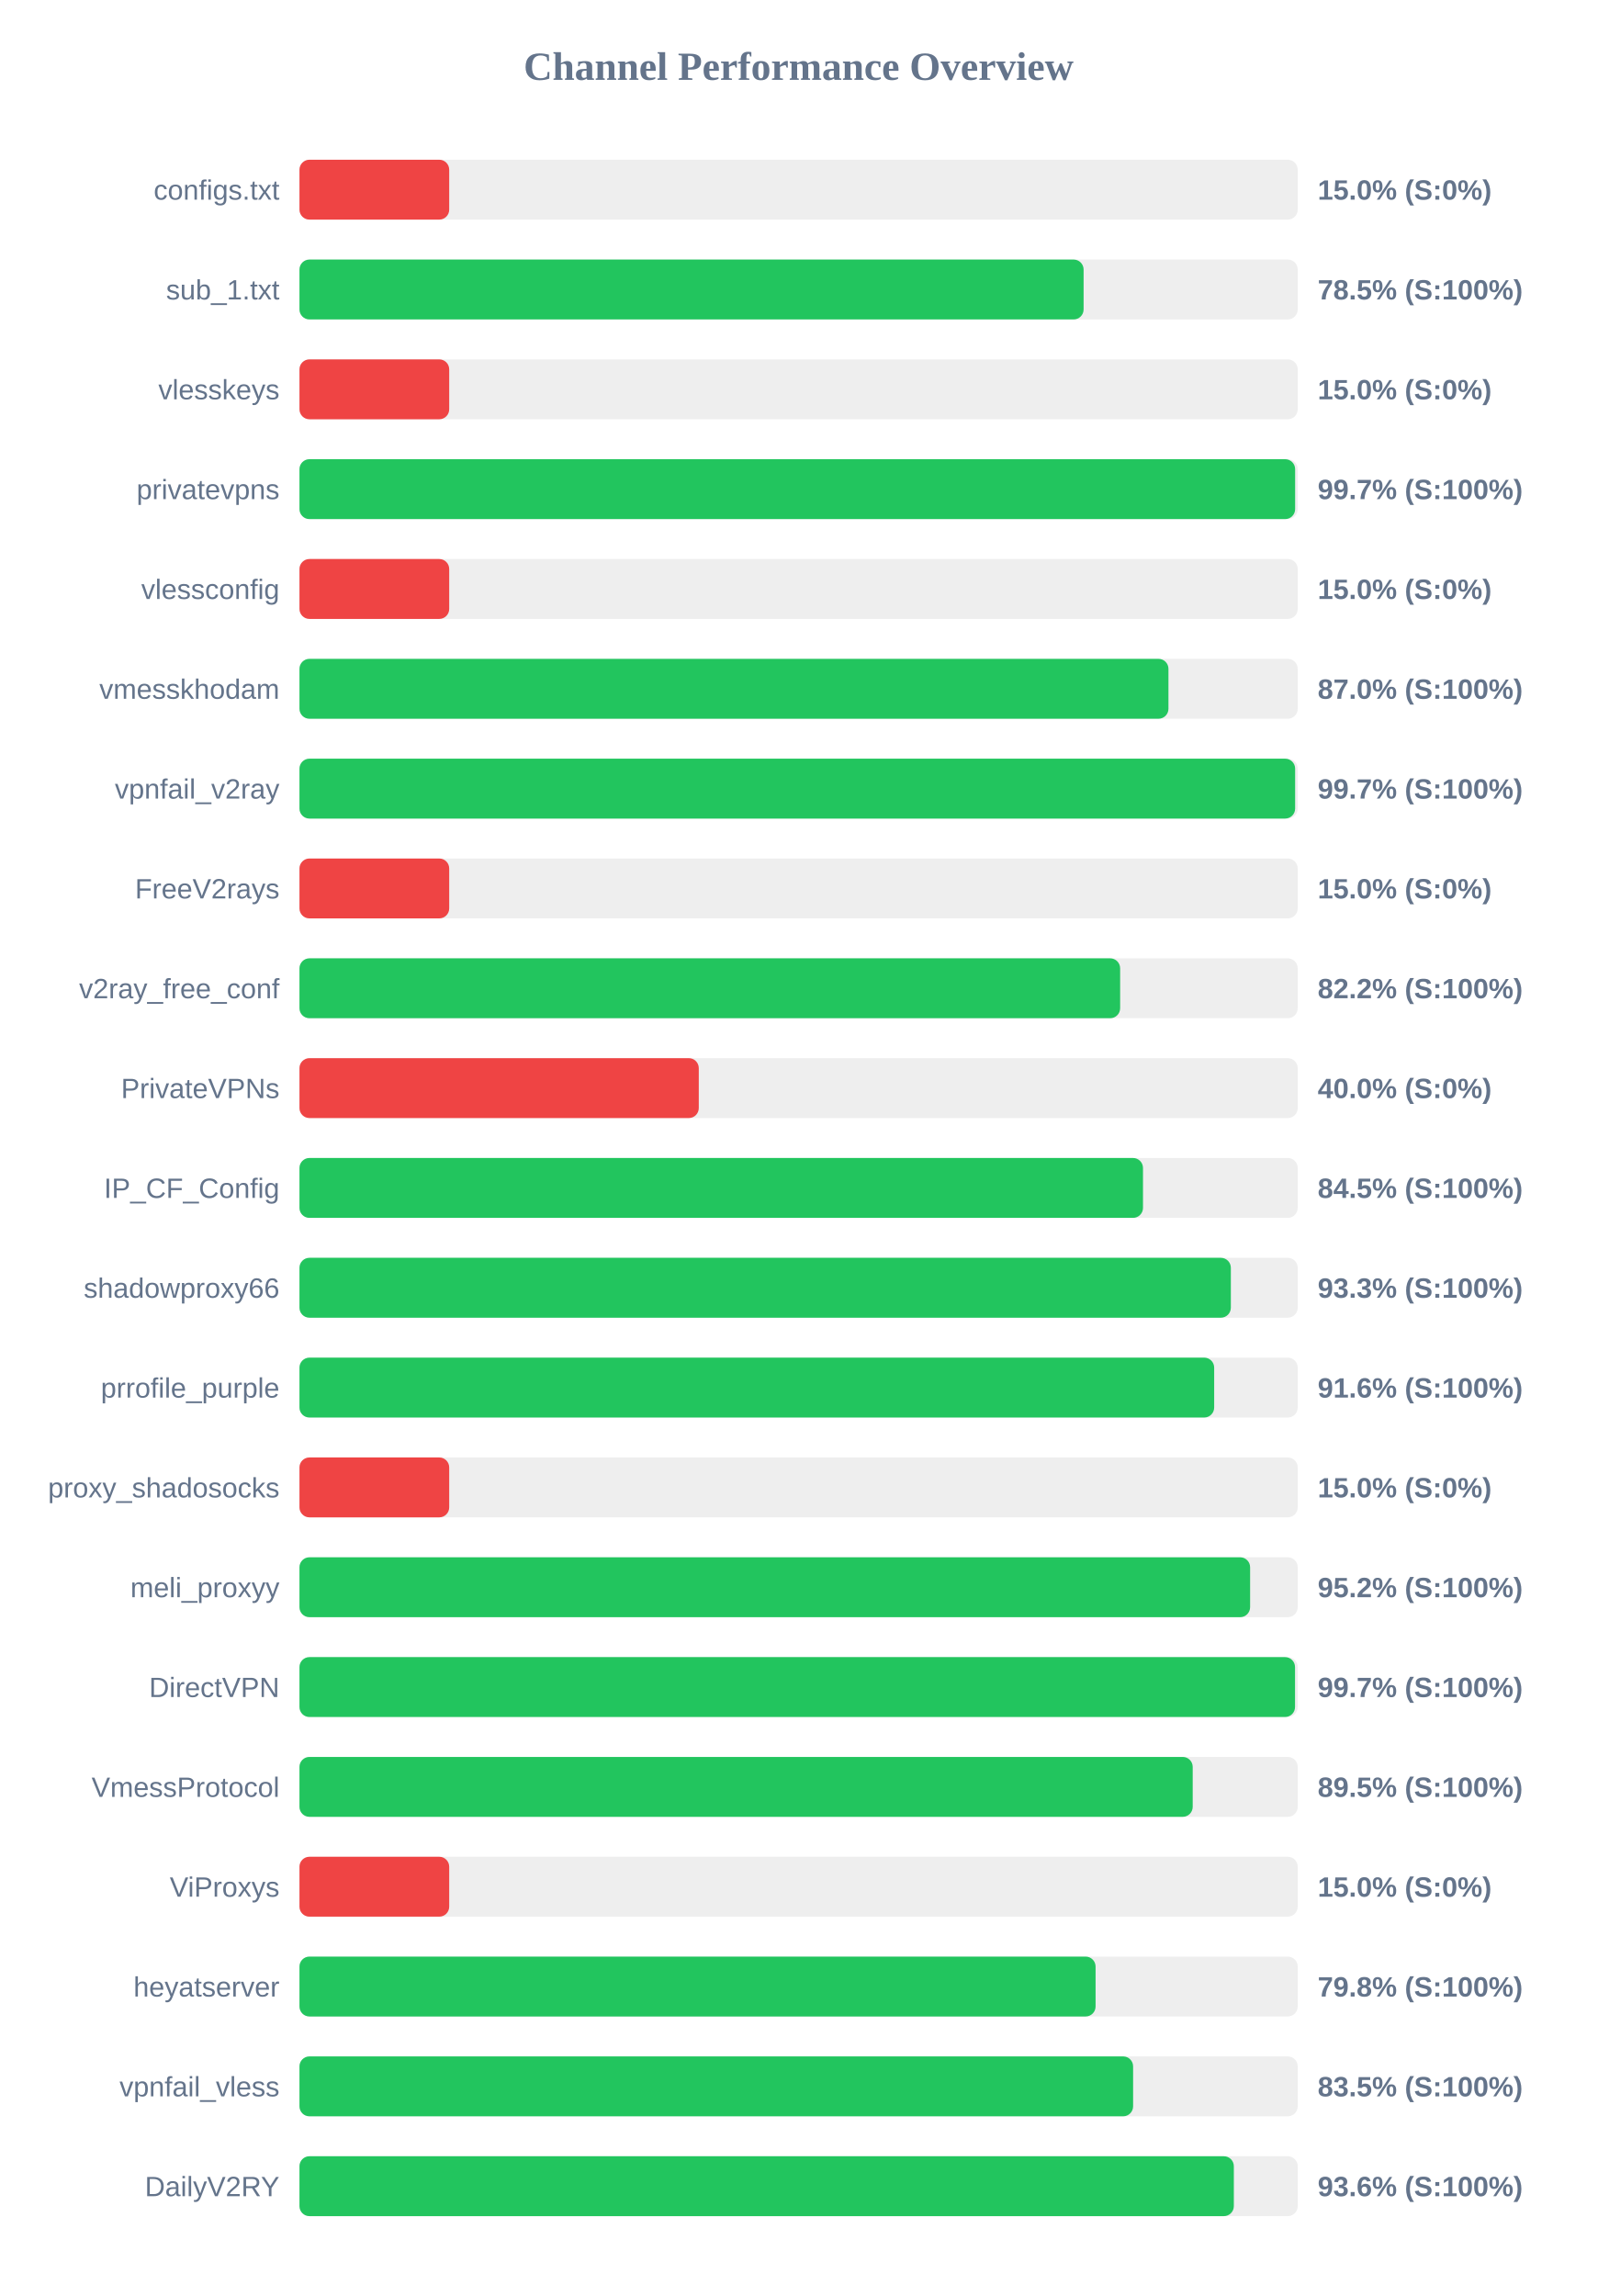
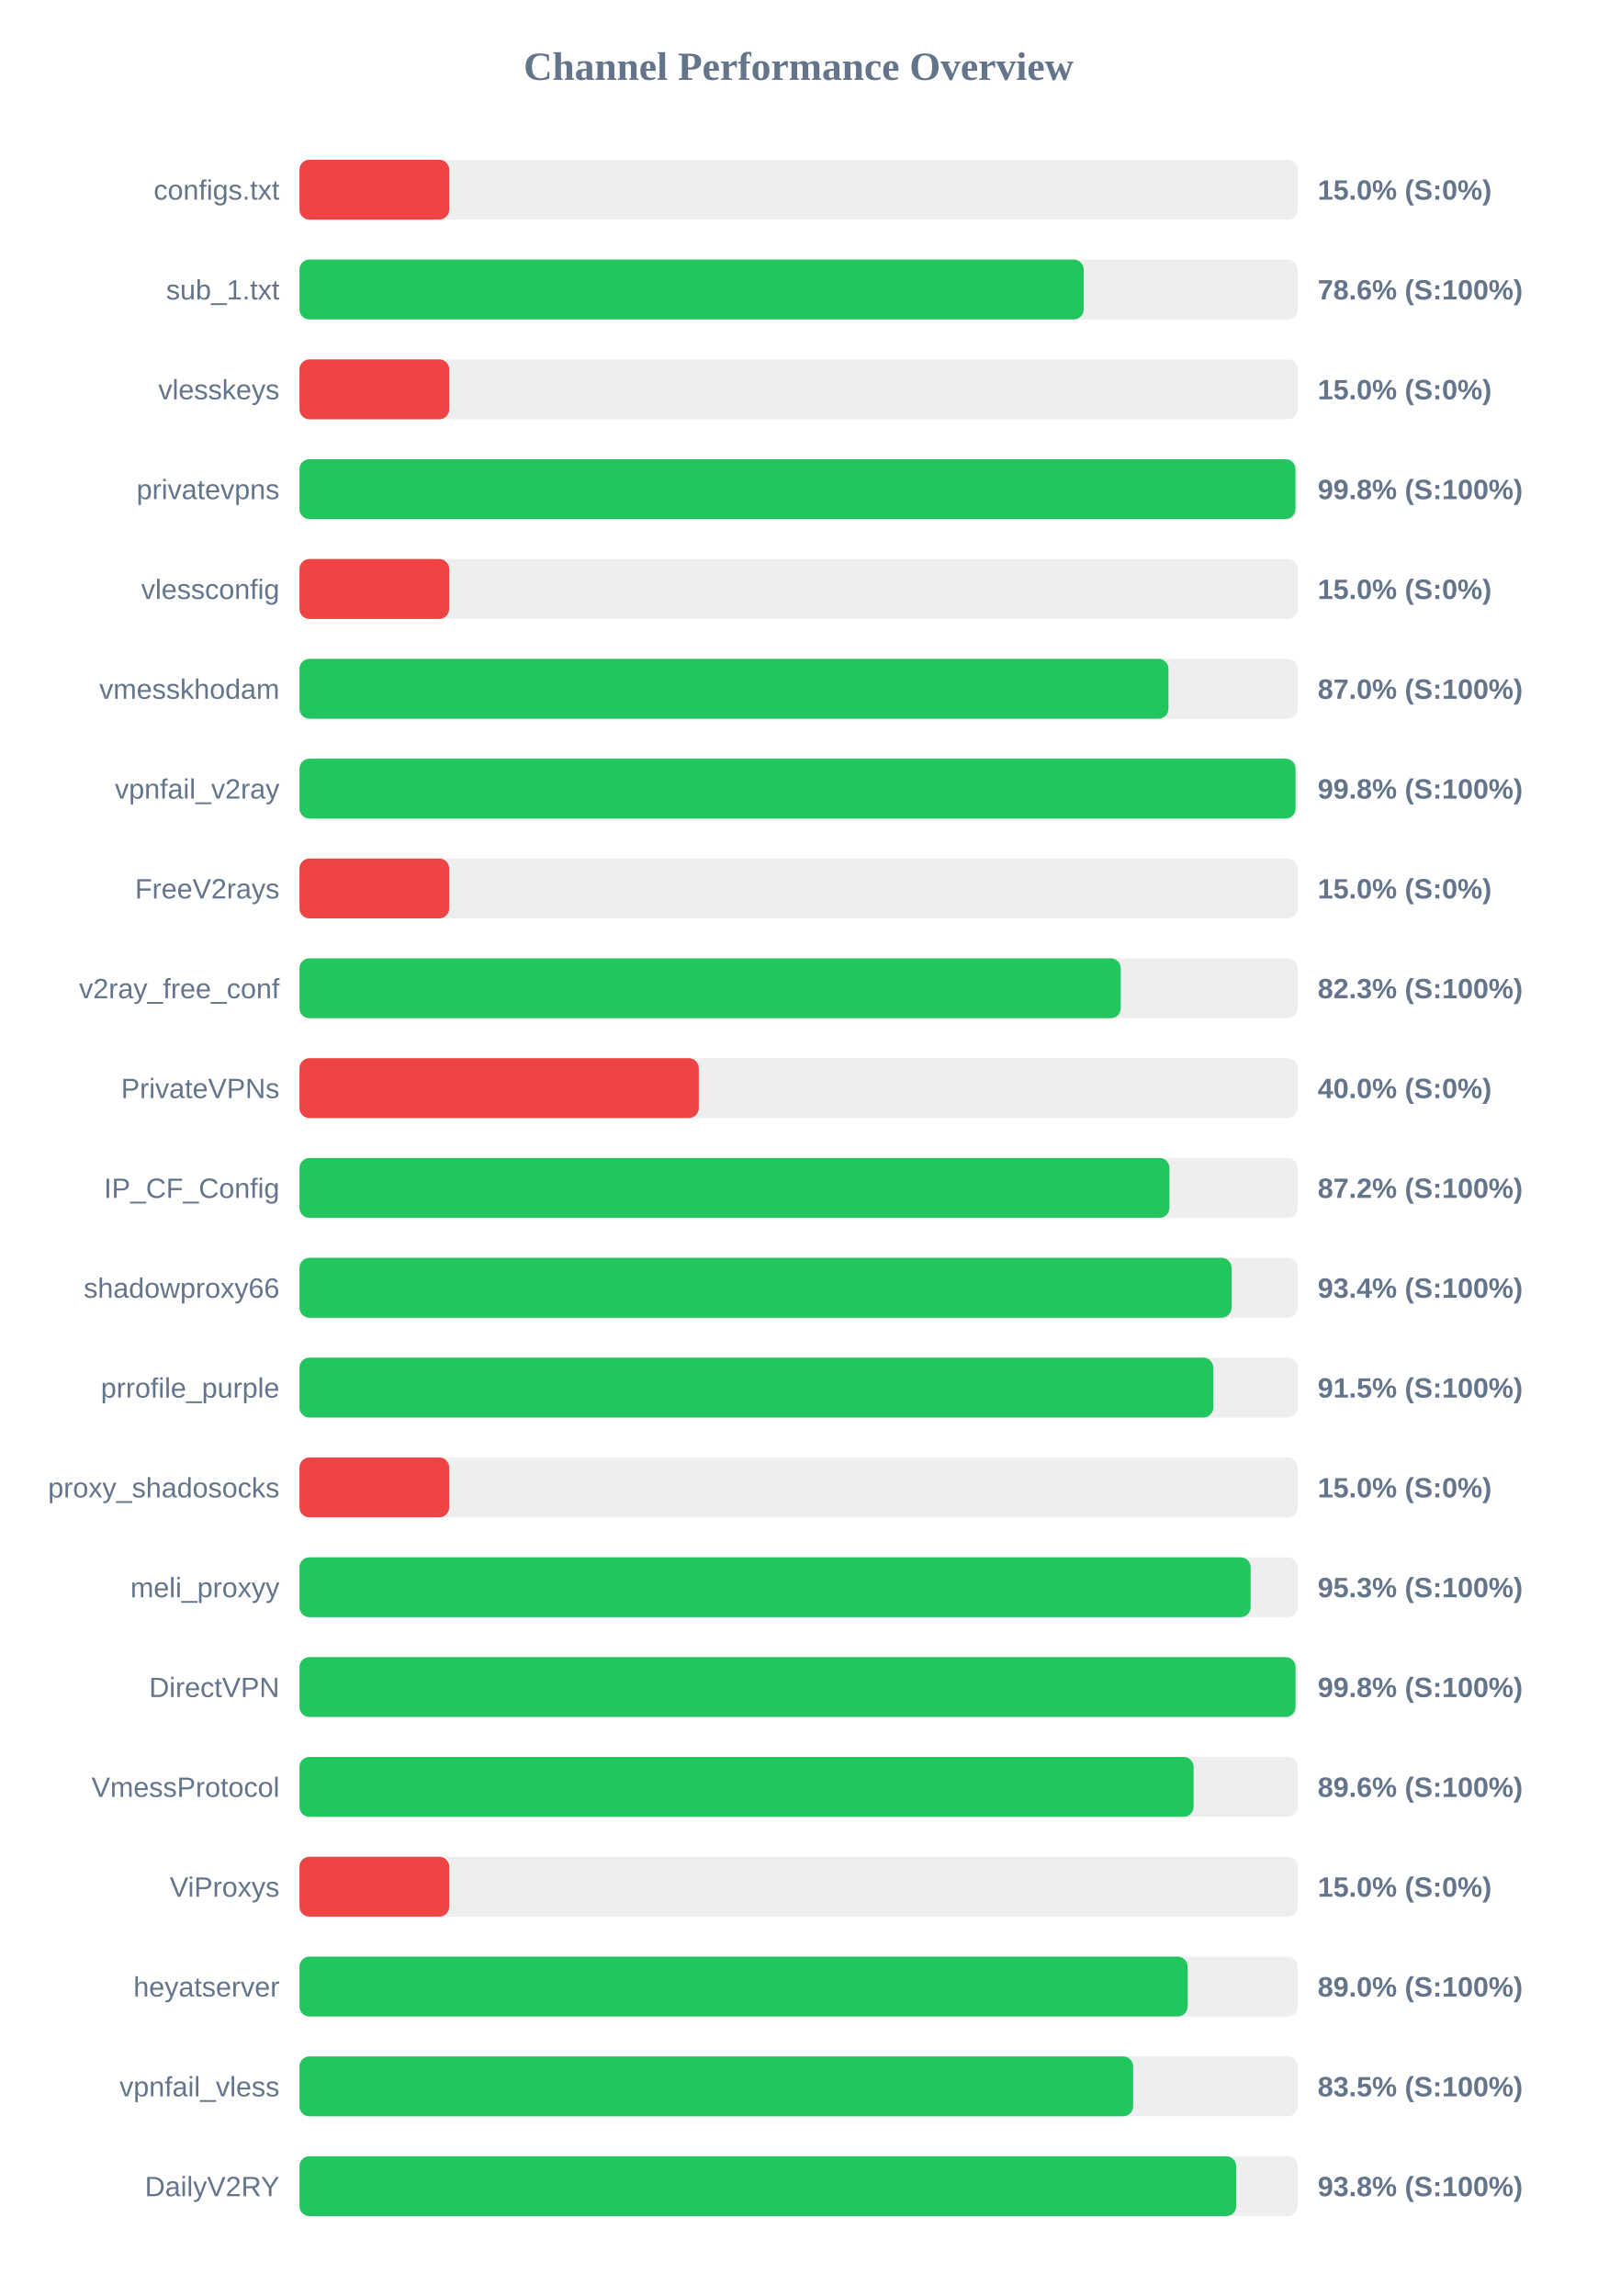
<svg xmlns="http://www.w3.org/2000/svg" width="800" height="1150" version="1.1">
  <style>
        .row { font: 14px Arial; fill: #64748b; }
        .score { font: bold 14px Arial; fill: #64748b; }
    </style>
  <text x="400" y="40" text-anchor="middle" font-size="20px" font-weight="bold" fill="#64748b">Channel Performance Overview</text>
  <rect x="150" y="80" width="500" height="30" fill="#eee" rx="5" />
  <rect x="150" y="80" width="75.0" height="30" fill="#ef4444" rx="5" />
  <text x="140" y="100" text-anchor="end" class="row">configs.txt</text>
  <text x="660" y="100" text-anchor="start" class="score">15.0% (S:0%)</text>
  <rect x="150" y="130" width="500" height="30" fill="#eee" rx="5" />
-   <rect x="150" y="130" width="392.75" height="30" fill="#22c55e" rx="5" />
+   <rect x="150" y="130" width="392.8" height="30" fill="#22c55e" rx="5" />
  <text x="140" y="150" text-anchor="end" class="row">sub_1.txt</text>
-   <text x="660" y="150" text-anchor="start" class="score">78.5% (S:100%)</text>
+   <text x="660" y="150" text-anchor="start" class="score">78.6% (S:100%)</text>
  <rect x="150" y="180" width="500" height="30" fill="#eee" rx="5" />
  <rect x="150" y="180" width="75.0" height="30" fill="#ef4444" rx="5" />
  <text x="140" y="200" text-anchor="end" class="row">vlesskeys</text>
  <text x="660" y="200" text-anchor="start" class="score">15.0% (S:0%)</text>
  <rect x="150" y="230" width="500" height="30" fill="#eee" rx="5" />
-   <rect x="150" y="230" width="498.7" height="30" fill="#22c55e" rx="5" />
+   <rect x="150" y="230" width="498.85" height="30" fill="#22c55e" rx="5" />
  <text x="140" y="250" text-anchor="end" class="row">privatevpns</text>
-   <text x="660" y="250" text-anchor="start" class="score">99.7% (S:100%)</text>
+   <text x="660" y="250" text-anchor="start" class="score">99.8% (S:100%)</text>
  <rect x="150" y="280" width="500" height="30" fill="#eee" rx="5" />
  <rect x="150" y="280" width="75.0" height="30" fill="#ef4444" rx="5" />
  <text x="140" y="300" text-anchor="end" class="row">vlessconfig</text>
  <text x="660" y="300" text-anchor="start" class="score">15.0% (S:0%)</text>
  <rect x="150" y="330" width="500" height="30" fill="#eee" rx="5" />
  <rect x="150" y="330" width="435.25" height="30" fill="#22c55e" rx="5" />
  <text x="140" y="350" text-anchor="end" class="row">vmesskhodam</text>
  <text x="660" y="350" text-anchor="start" class="score">87.0% (S:100%)</text>
  <rect x="150" y="380" width="500" height="30" fill="#eee" rx="5" />
-   <rect x="150" y="380" width="498.7" height="30" fill="#22c55e" rx="5" />
+   <rect x="150" y="380" width="498.9" height="30" fill="#22c55e" rx="5" />
  <text x="140" y="400" text-anchor="end" class="row">vpnfail_v2ray</text>
-   <text x="660" y="400" text-anchor="start" class="score">99.7% (S:100%)</text>
+   <text x="660" y="400" text-anchor="start" class="score">99.8% (S:100%)</text>
  <rect x="150" y="430" width="500" height="30" fill="#eee" rx="5" />
  <rect x="150" y="430" width="75.0" height="30" fill="#ef4444" rx="5" />
  <text x="140" y="450" text-anchor="end" class="row">FreeV2rays</text>
  <text x="660" y="450" text-anchor="start" class="score">15.0% (S:0%)</text>
  <rect x="150" y="480" width="500" height="30" fill="#eee" rx="5" />
-   <rect x="150" y="480" width="411.05" height="30" fill="#22c55e" rx="5" />
+   <rect x="150" y="480" width="411.35" height="30" fill="#22c55e" rx="5" />
  <text x="140" y="500" text-anchor="end" class="row">v2ray_free_conf</text>
-   <text x="660" y="500" text-anchor="start" class="score">82.2% (S:100%)</text>
+   <text x="660" y="500" text-anchor="start" class="score">82.3% (S:100%)</text>
  <rect x="150" y="530" width="500" height="30" fill="#eee" rx="5" />
  <rect x="150" y="530" width="200.0" height="30" fill="#ef4444" rx="5" />
  <text x="140" y="550" text-anchor="end" class="row">PrivateVPNs</text>
  <text x="660" y="550" text-anchor="start" class="score">40.0% (S:0%)</text>
  <rect x="150" y="580" width="500" height="30" fill="#eee" rx="5" />
-   <rect x="150" y="580" width="422.5" height="30" fill="#22c55e" rx="5" />
+   <rect x="150" y="580" width="435.75" height="30" fill="#22c55e" rx="5" />
  <text x="140" y="600" text-anchor="end" class="row">IP_CF_Config</text>
-   <text x="660" y="600" text-anchor="start" class="score">84.5% (S:100%)</text>
+   <text x="660" y="600" text-anchor="start" class="score">87.2% (S:100%)</text>
  <rect x="150" y="630" width="500" height="30" fill="#eee" rx="5" />
-   <rect x="150" y="630" width="466.5" height="30" fill="#22c55e" rx="5" />
+   <rect x="150" y="630" width="466.85" height="30" fill="#22c55e" rx="5" />
  <text x="140" y="650" text-anchor="end" class="row">shadowproxy66</text>
-   <text x="660" y="650" text-anchor="start" class="score">93.3% (S:100%)</text>
+   <text x="660" y="650" text-anchor="start" class="score">93.4% (S:100%)</text>
  <rect x="150" y="680" width="500" height="30" fill="#eee" rx="5" />
-   <rect x="150" y="680" width="458.15" height="30" fill="#22c55e" rx="5" />
+   <rect x="150" y="680" width="457.7" height="30" fill="#22c55e" rx="5" />
  <text x="140" y="700" text-anchor="end" class="row">prrofile_purple</text>
-   <text x="660" y="700" text-anchor="start" class="score">91.6% (S:100%)</text>
+   <text x="660" y="700" text-anchor="start" class="score">91.5% (S:100%)</text>
  <rect x="150" y="730" width="500" height="30" fill="#eee" rx="5" />
  <rect x="150" y="730" width="75.0" height="30" fill="#ef4444" rx="5" />
  <text x="140" y="750" text-anchor="end" class="row">proxy_shadosocks</text>
  <text x="660" y="750" text-anchor="start" class="score">15.0% (S:0%)</text>
  <rect x="150" y="780" width="500" height="30" fill="#eee" rx="5" />
-   <rect x="150" y="780" width="476.15" height="30" fill="#22c55e" rx="5" />
+   <rect x="150" y="780" width="476.4" height="30" fill="#22c55e" rx="5" />
  <text x="140" y="800" text-anchor="end" class="row">meli_proxyy</text>
-   <text x="660" y="800" text-anchor="start" class="score">95.2% (S:100%)</text>
+   <text x="660" y="800" text-anchor="start" class="score">95.3% (S:100%)</text>
  <rect x="150" y="830" width="500" height="30" fill="#eee" rx="5" />
-   <rect x="150" y="830" width="498.65" height="30" fill="#22c55e" rx="5" />
+   <rect x="150" y="830" width="498.9" height="30" fill="#22c55e" rx="5" />
  <text x="140" y="850" text-anchor="end" class="row">DirectVPN</text>
-   <text x="660" y="850" text-anchor="start" class="score">99.7% (S:100%)</text>
+   <text x="660" y="850" text-anchor="start" class="score">99.8% (S:100%)</text>
  <rect x="150" y="880" width="500" height="30" fill="#eee" rx="5" />
-   <rect x="150" y="880" width="447.4" height="30" fill="#22c55e" rx="5" />
+   <rect x="150" y="880" width="447.85" height="30" fill="#22c55e" rx="5" />
  <text x="140" y="900" text-anchor="end" class="row">VmessProtocol</text>
-   <text x="660" y="900" text-anchor="start" class="score">89.5% (S:100%)</text>
+   <text x="660" y="900" text-anchor="start" class="score">89.6% (S:100%)</text>
  <rect x="150" y="930" width="500" height="30" fill="#eee" rx="5" />
  <rect x="150" y="930" width="75.0" height="30" fill="#ef4444" rx="5" />
  <text x="140" y="950" text-anchor="end" class="row">ViProxys</text>
  <text x="660" y="950" text-anchor="start" class="score">15.0% (S:0%)</text>
  <rect x="150" y="980" width="500" height="30" fill="#eee" rx="5" />
-   <rect x="150" y="980" width="398.75" height="30" fill="#22c55e" rx="5" />
+   <rect x="150" y="980" width="444.85" height="30" fill="#22c55e" rx="5" />
  <text x="140" y="1000" text-anchor="end" class="row">heyatserver</text>
-   <text x="660" y="1000" text-anchor="start" class="score">79.8% (S:100%)</text>
+   <text x="660" y="1000" text-anchor="start" class="score">89.0% (S:100%)</text>
  <rect x="150" y="1030" width="500" height="30" fill="#eee" rx="5" />
  <rect x="150" y="1030" width="417.55" height="30" fill="#22c55e" rx="5" />
  <text x="140" y="1050" text-anchor="end" class="row">vpnfail_vless</text>
  <text x="660" y="1050" text-anchor="start" class="score">83.5% (S:100%)</text>
  <rect x="150" y="1080" width="500" height="30" fill="#eee" rx="5" />
-   <rect x="150" y="1080" width="468.0" height="30" fill="#22c55e" rx="5" />
+   <rect x="150" y="1080" width="469.2" height="30" fill="#22c55e" rx="5" />
  <text x="140" y="1100" text-anchor="end" class="row">DailyV2RY</text>
-   <text x="660" y="1100" text-anchor="start" class="score">93.6% (S:100%)</text>
+   <text x="660" y="1100" text-anchor="start" class="score">93.8% (S:100%)</text>
</svg>
